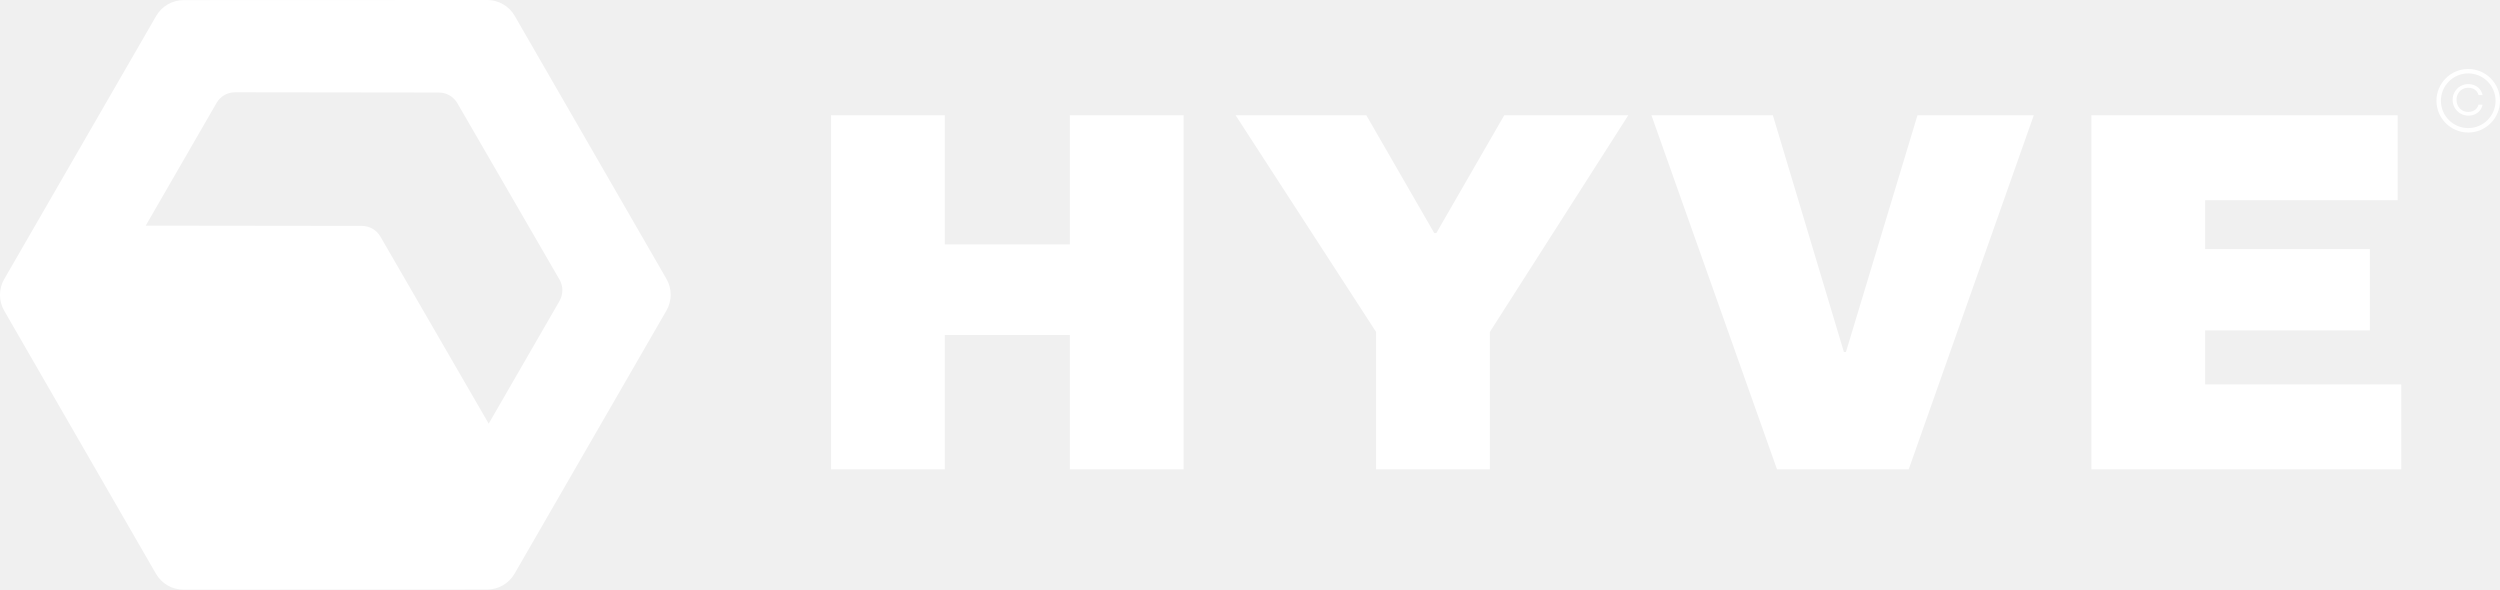
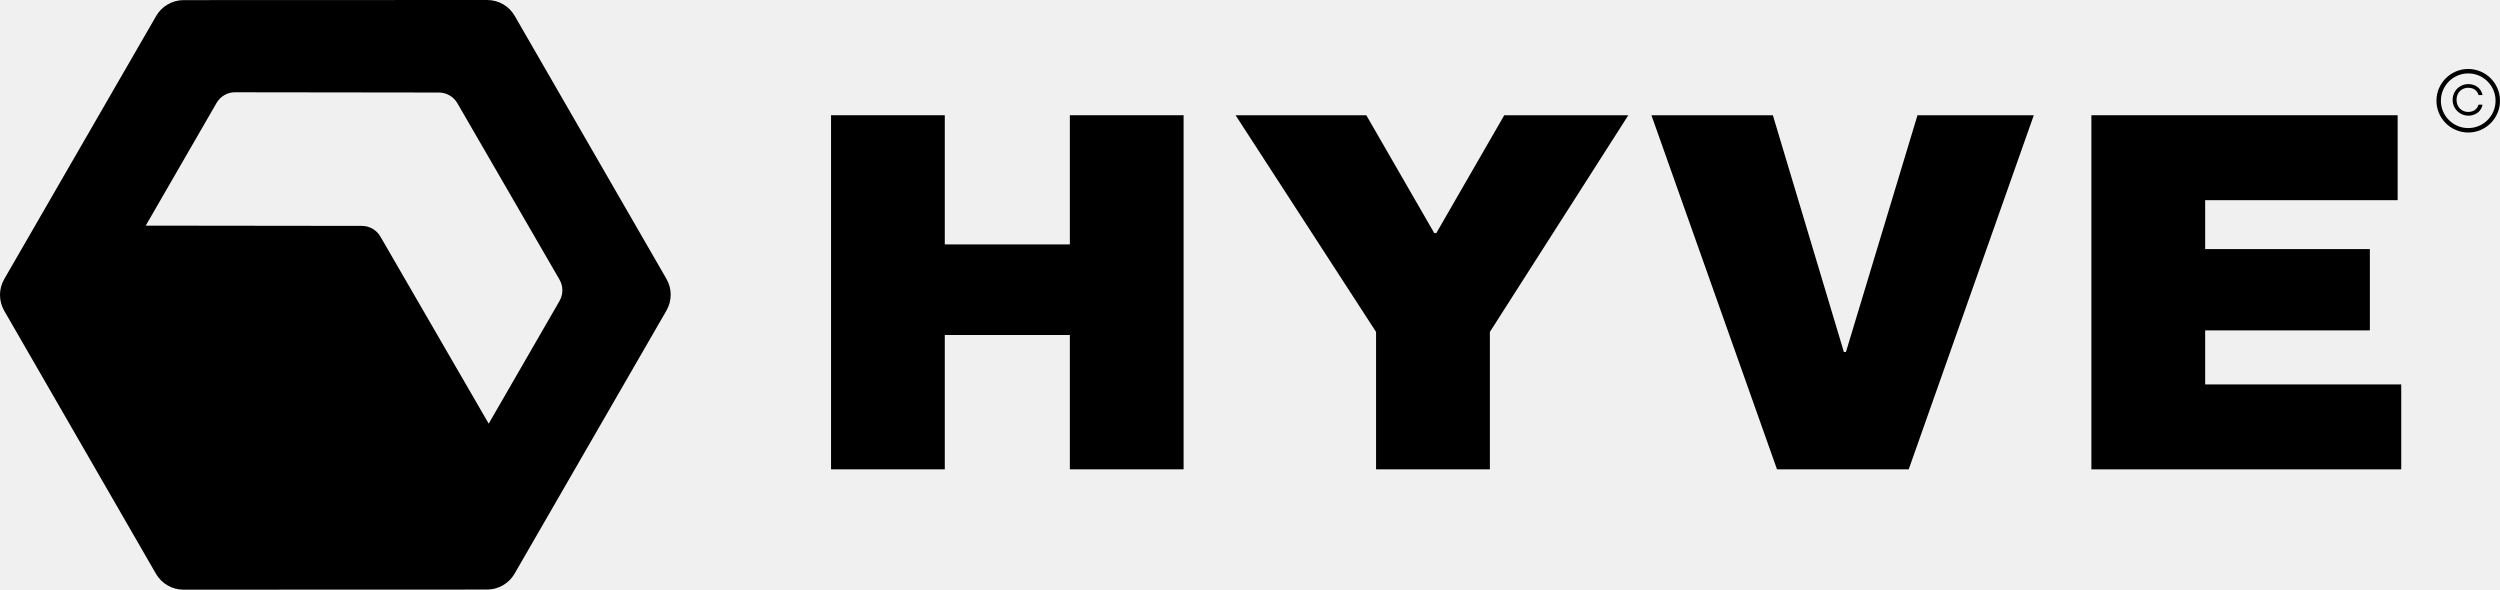
<svg xmlns="http://www.w3.org/2000/svg" id="Layer_2" data-name="Layer 2" viewBox="0 0 681.4 160.72">
  <defs>
    <style>
      .cls-1 {
-         fill: #fff;
+         fill: currentColor;
      }
    </style>
  </defs>
  <g id="Layer_3" data-name="Layer 3">
    <g>
      <g>
        <path class="cls-1" d="M672.74,18.8c-4.78,0-8.66,3.89-8.66,8.66s3.89,8.66,8.66,8.66,8.66-3.89,8.66-8.66-3.89-8.66-8.66-8.66ZM672.74,34.91c-4.11,0-7.45-3.34-7.45-7.45s3.34-7.45,7.45-7.45,7.45,3.34,7.45,7.45-3.34,7.45-7.45,7.45Z" />
        <path class="cls-1" d="M671.13,24.34c.49-.28,1.03-.42,1.62-.42.45,0,.87.08,1.25.22s.7.37.97.67c.27.3.46.66.58,1.1h1.09c-.14-.64-.4-1.19-.78-1.64-.38-.45-.84-.78-1.38-1.01-.54-.22-1.11-.34-1.7-.34-.79,0-1.52.19-2.17.57-.66.38-1.18.9-1.55,1.56-.38.66-.57,1.38-.57,2.17s.19,1.5.57,2.16c.38.65.9,1.17,1.55,1.56.66.38,1.38.58,2.17.58.6,0,1.17-.11,1.71-.34.54-.22,1-.56,1.38-1.01.38-.45.64-.99.77-1.64h-1.1c-.12.43-.32.8-.58,1.09-.27.3-.59.52-.97.67-.38.15-.79.22-1.24.22-.59,0-1.14-.14-1.62-.42-.49-.28-.87-.67-1.15-1.17-.28-.5-.42-1.07-.42-1.71s.14-1.2.42-1.71c.28-.5.67-.9,1.16-1.18Z" />
      </g>
      <path class="cls-1" d="M181.64,76L140.29,4.33C138.75,1.65,135.89,0,132.79,0L50.06.03c-3.09,0-5.95,1.65-7.5,4.33L1.16,76.06c-1.55,2.68-1.55,5.98,0,8.66l41.35,71.67c1.55,2.68,4.4,4.33,7.5,4.33l82.74-.03c3.09,0,5.95-1.65,7.5-4.33l41.39-71.7c1.55-2.68,1.55-5.98,0-8.66ZM152.51,82.02l-19.31,33.45-29.52-50.99c-1.04-1.8-2.96-2.91-5.04-2.91l-58.92-.07,19.31-33.45c1.04-1.8,2.95-2.9,5.03-2.9l55.56.07c2.08,0,4,1.11,5.04,2.91l27.84,48.08c1.04,1.8,1.04,4.01,0,5.81Z" />
      <g>
        <path class="cls-1" d="M291.6,127.92v-36.61h-34.09v36.61h-31V31.41h31v35.21h34.09V31.41h31v96.51h-31Z" />
        <path class="cls-1" d="M406.06,127.92h-31v-37.45l-38.29-59.06h35.63l18.52,32.12h.56l18.52-32.12h33.81l-37.73,59.06v37.45Z" />
        <path class="cls-1" d="M484.34,127.92l-34.23-96.51h33.1l19.36,64.53h.56l19.5-64.53h31.7l-34.09,96.51h-35.91Z" />
        <path class="cls-1" d="M570.04,31.41h83.46v23.15h-52.46v13.33h44.89v22.16h-44.89v14.73h53.44v23.15h-84.45V31.41Z" />
      </g>
    </g>
  </g>
</svg>
